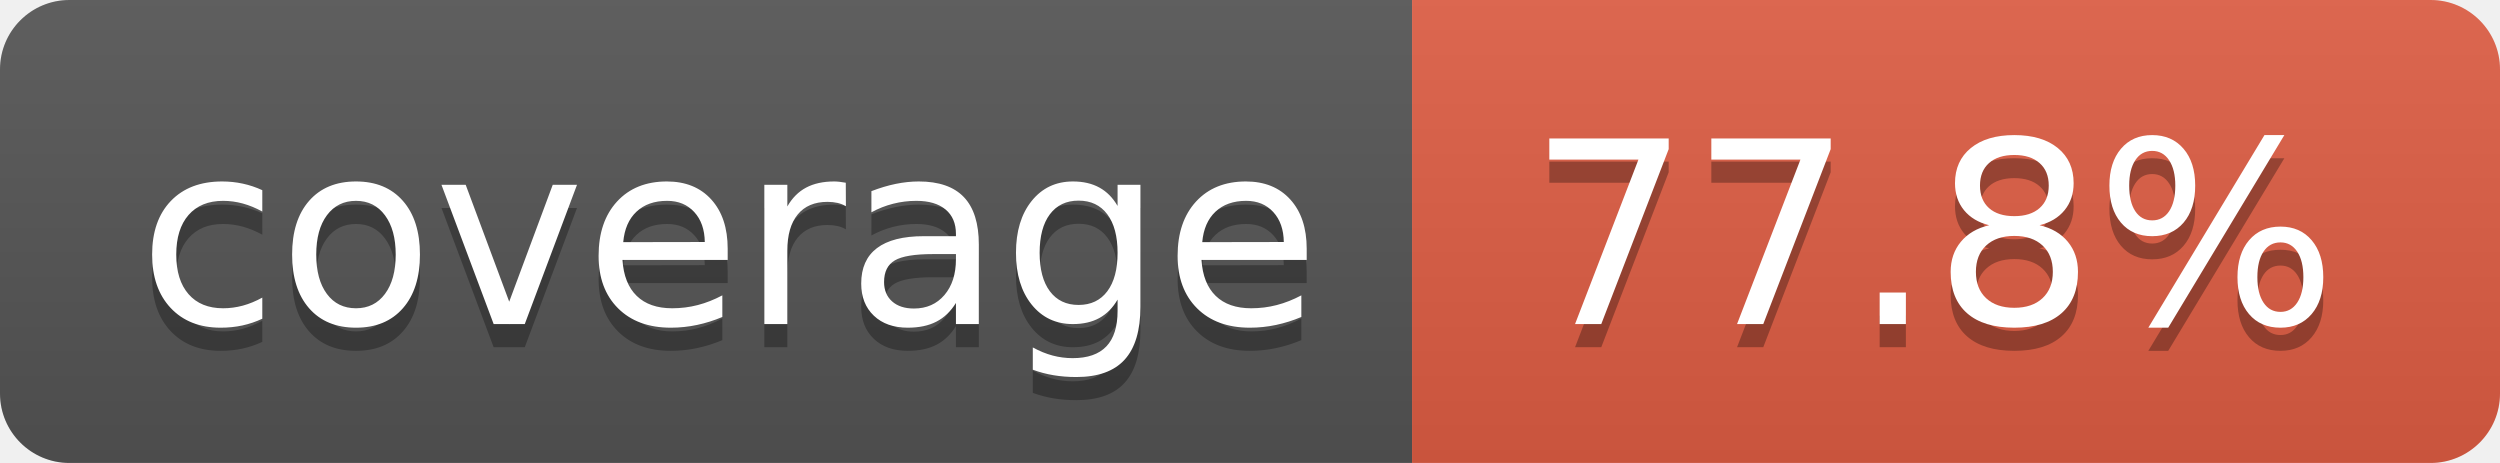
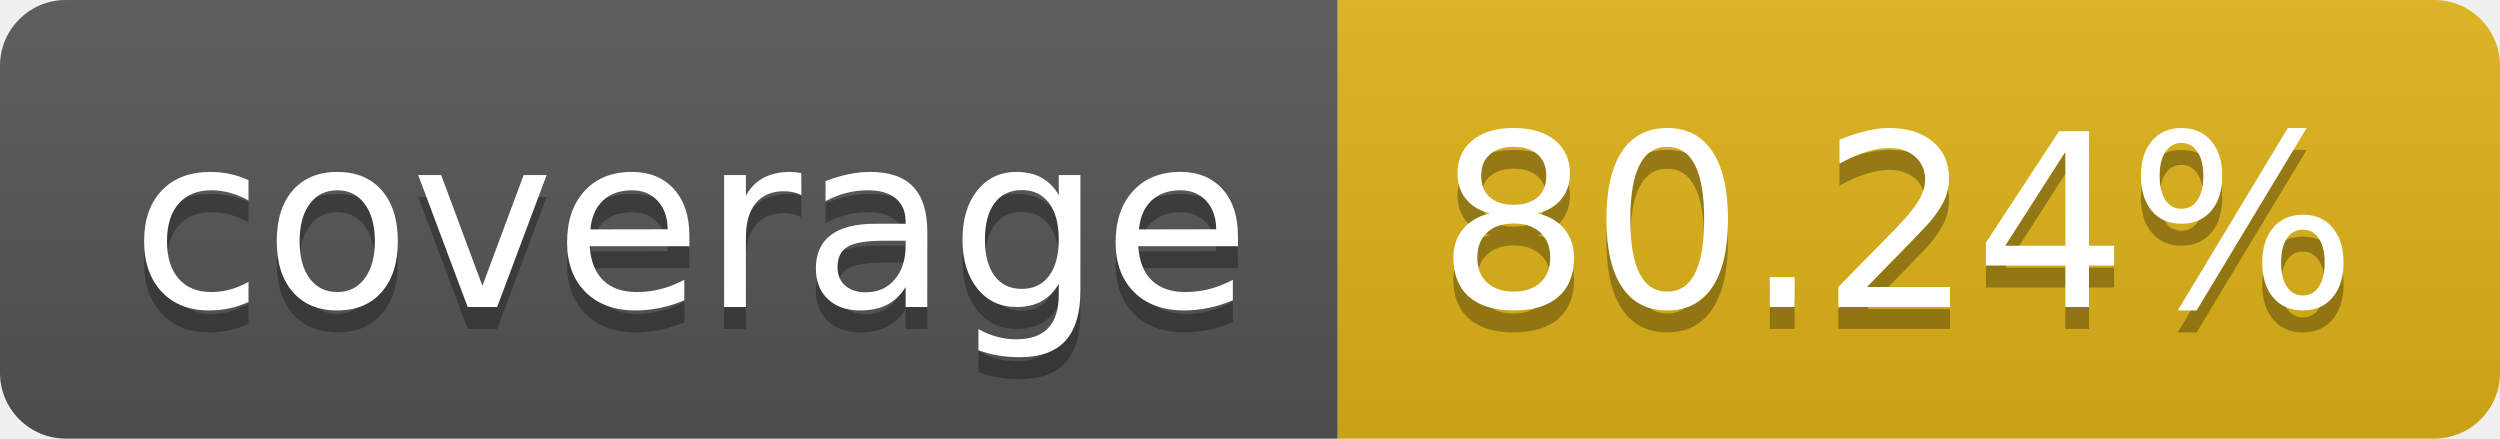
- <svg xmlns="http://www.w3.org/2000/svg" width="108" height="20" role="img" aria-label="coverage: 77.8%">
+ <svg xmlns="http://www.w3.org/2000/svg" width="114" height="20" role="img" aria-label="coverage: 80.24%">
  <linearGradient id="s" x2="0" y2="100%">
    <stop offset="0" stop-color="#bbb" stop-opacity=".1" />
    <stop offset="1" stop-opacity=".1" />
  </linearGradient>
  <clipPath id="r">
-     <rect width="108" height="20" rx="3" fill="#fff" />
+     <rect width="114" height="20" rx="3" fill="#fff" />
  </clipPath>
  <g clip-path="url(#r)">
    <rect width="61" height="20" fill="#555" />
-     <rect x="61" width="47" height="20" fill="#e05d44" />
-     <rect width="108" height="20" fill="url(#s)" />
+     <rect x="61" width="53" height="20" fill="#dfb317" />
+     <rect width="114" height="20" fill="url(#s)" />
  </g>
  <g fill="#fff" text-anchor="middle" font-family="Verdana,Geneva,DejaVu Sans,sans-serif" text-rendering="geometricPrecision" font-size="110">
    <text aria-hidden="true" x="315" y="150" fill="#010101" fill-opacity=".3" transform="scale(.1)" textLength="510">coverage</text>
    <text x="315" y="140" transform="scale(.1)" fill="#fff" textLength="510">coverage</text>
-     <text aria-hidden="true" x="835" y="150" fill="#010101" fill-opacity=".3" transform="scale(.1)" textLength="370">77.8%</text>
-     <text x="835" y="140" transform="scale(.1)" fill="#fff" textLength="370">77.8%</text>
+     <text aria-hidden="true" x="865" y="150" fill="#010101" fill-opacity=".3" transform="scale(.1)" textLength="430">80.24%</text>
+     <text x="865" y="140" transform="scale(.1)" fill="#fff" textLength="430">80.24%</text>
  </g>
</svg>
